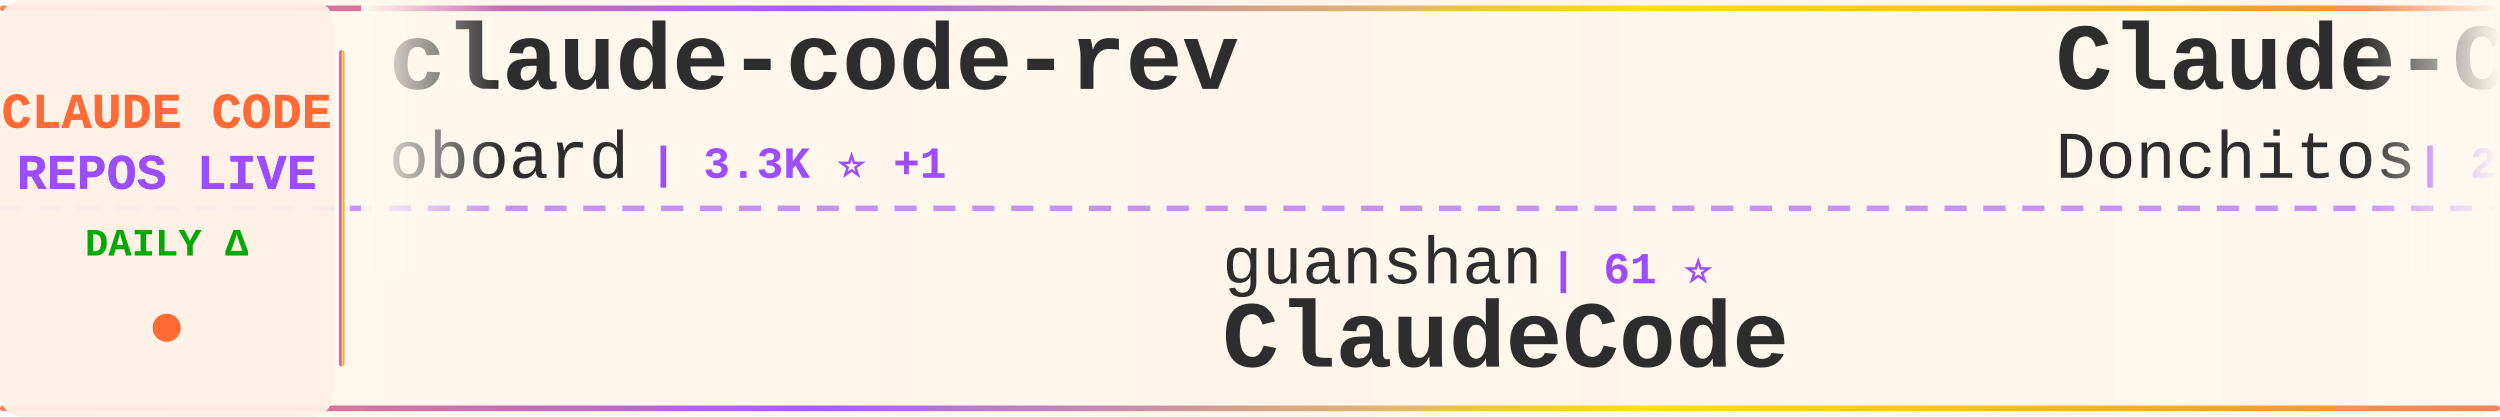
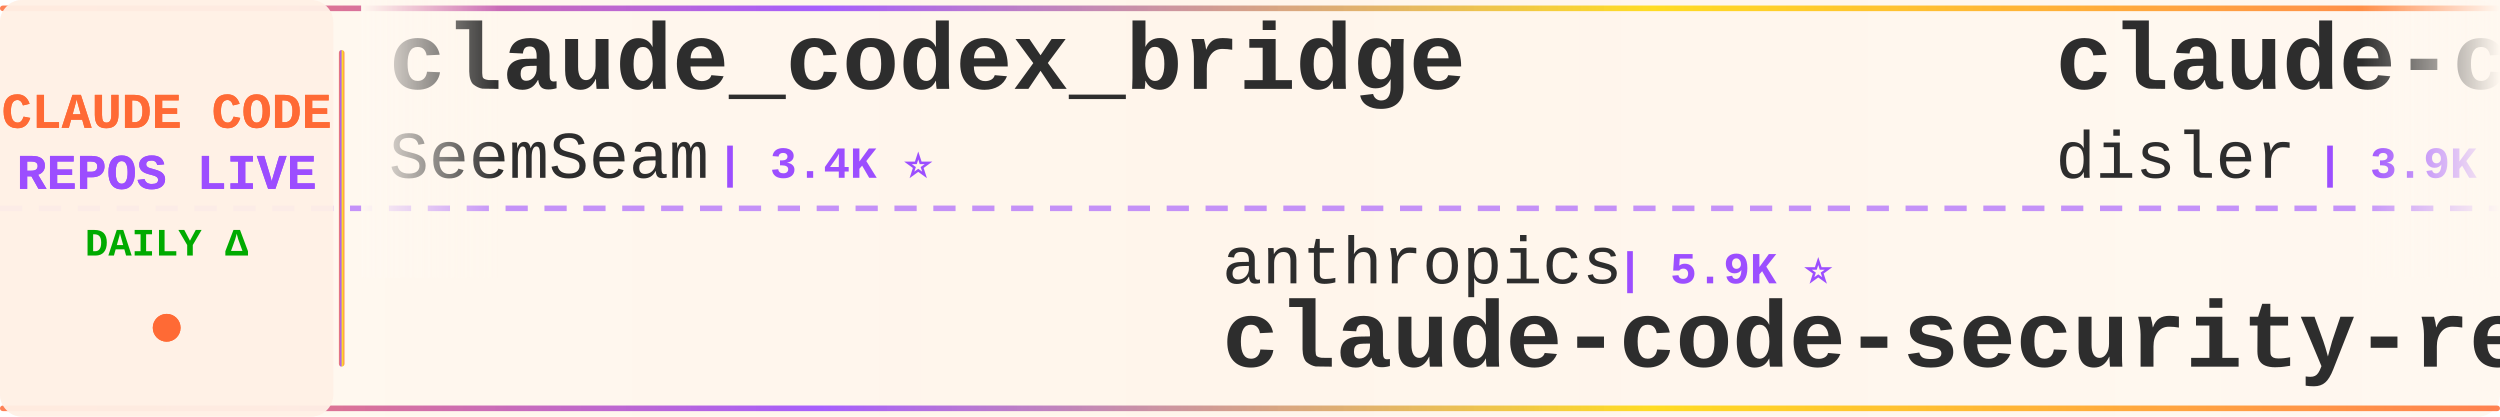
<svg xmlns="http://www.w3.org/2000/svg" width="900" height="150">
  <defs>
    <linearGradient id="tickerBg" x1="0%" y1="0%" x2="100%" y2="0%">
      <stop offset="0%" style="stop-color:#fff8f0;stop-opacity:0.98" />
      <stop offset="50%" style="stop-color:#fff5eb;stop-opacity:1" />
      <stop offset="100%" style="stop-color:#fff8f0;stop-opacity:0.98" />
    </linearGradient>
    <linearGradient id="borderGrad" x1="0%" y1="0%" x2="100%" y2="0%">
      <stop offset="0%" style="stop-color:#FF6B35;stop-opacity:0.85">
        <animate attributeName="stop-opacity" values="0.85;1;0.85" dur="2s" repeatCount="indefinite" />
      </stop>
      <stop offset="33%" style="stop-color:#9C4EFF;stop-opacity:0.9">
        <animate attributeName="stop-opacity" values="0.9;1;0.9" dur="2.2s" repeatCount="indefinite" />
      </stop>
      <stop offset="66%" style="stop-color:#FFD700;stop-opacity:0.85">
        <animate attributeName="stop-opacity" values="0.85;1;0.85" dur="1.8s" repeatCount="indefinite" />
      </stop>
      <stop offset="100%" style="stop-color:#FF6B35;stop-opacity:0.85">
        <animate attributeName="stop-opacity" values="0.85;1;0.85" dur="2s" repeatCount="indefinite" />
      </stop>
    </linearGradient>
    <filter id="textGlow">
      <feGaussianBlur stdDeviation="0.15" result="coloredBlur" />
      <feMerge>
        <feMergeNode in="coloredBlur" />
        <feMergeNode in="SourceGraphic" />
      </feMerge>
    </filter>
    <filter id="metricGlow">
      <feGaussianBlur stdDeviation="0.2" result="coloredBlur" />
      <feMerge>
        <feMergeNode in="coloredBlur" />
        <feMergeNode in="SourceGraphic" />
      </feMerge>
    </filter>
    <linearGradient id="leftFade" x1="0%" y1="0%" x2="100%" y2="0%">
      <stop offset="0%" style="stop-color:#fff8f0;stop-opacity:1" />
      <stop offset="100%" style="stop-color:#fff8f0;stop-opacity:0" />
    </linearGradient>
    <linearGradient id="rightFade" x1="0%" y1="0%" x2="100%" y2="0%">
      <stop offset="0%" style="stop-color:#fff8f0;stop-opacity:0" />
      <stop offset="100%" style="stop-color:#fff8f0;stop-opacity:1" />
    </linearGradient>
  </defs>
  <rect width="900" height="150" fill="url(#tickerBg)" rx="8" />
  <rect x="0" y="2" width="900" height="2" fill="url(#borderGrad)" rx="1" />
  <rect x="0" y="146" width="900" height="2" fill="url(#borderGrad)" rx="1" />
  <line x1="0" y1="75" x2="900" y2="75" stroke="#9C4EFF" stroke-width="2" stroke-dasharray="8 6" opacity="0.6" />
  <rect x="0" y="0" width="120" height="150" fill="#fff0e6" opacity="0.95" rx="8" />
  <text x="60" y="46" font-family="'Courier New', monospace" font-size="18" font-weight="bold" fill="#FF6B35" text-anchor="middle" filter="url(#textGlow)">
    CLAUDE CODE
  </text>
  <text x="60" y="68" font-family="'Courier New', monospace" font-size="18" font-weight="bold" fill="#9C4EFF" text-anchor="middle" filter="url(#textGlow)">
    REPOS LIVE
  </text>
  <text x="60" y="92" font-family="'Courier New', monospace" font-size="14" font-weight="bold" fill="#00aa00" text-anchor="middle">
    DAILY Δ
  </text>
  <circle cx="60" cy="118" r="5" fill="#FF6B35" filter="url(#metricGlow)">
    <animate attributeName="r" values="4;6;4" dur="1.5s" repeatCount="indefinite" />
    <animate attributeName="opacity" values="0.6;1;0.6" dur="1.5s" repeatCount="indefinite" />
  </circle>
  <rect x="122" y="18" width="2" height="114" fill="url(#borderGrad)" rx="1" />
  <clipPath id="tickerClip">
    <rect x="130" y="0" width="770" height="150" />
  </clipPath>
  <g clip-path="url(#tickerClip)">
    <g id="tickerItems">
      <animateTransform attributeName="transform" attributeType="XML" type="translate" from="0 0" to="-3000 0" dur="54s" repeatCount="indefinite" />
      <g transform="translate(0, 0)">
-         <text x="140" y="32" font-family="'Courier New', monospace" font-size="34" font-weight="bold" fill="#2d2d2d">claude-code-rev</text>
-         <text x="140" y="64" font-family="'Courier New', monospace" font-size="24" font-weight="normal" fill="#2d2d2d" opacity="1.0">oboard</text>
-         <text x="234" y="64" font-family="'Courier New', monospace" font-size="16" font-weight="bold" fill="#9C4EFF"> | 3.3K ⭐ +1</text>
+         <text x="140" y="32" font-family="'Courier New', monospace" font-size="34" font-weight="bold" fill="#2d2d2d">claude_codex_bridge</text>
+         <text x="140" y="64" font-family="'Courier New', monospace" font-size="24" font-weight="normal" fill="#2d2d2d" opacity="1.0">SeemSeam</text>
+         <text x="258" y="64" font-family="'Courier New', monospace" font-size="16" font-weight="bold" fill="#9C4EFF"> | 3.4K ⭐</text>
      </g>
      <g transform="translate(300, 0)">
-         <text x="140" y="102" font-family="'Courier New', monospace" font-size="24" font-weight="normal" fill="#2d2d2d" opacity="1.0">guanshan</text>
-         <text x="258" y="102" font-family="'Courier New', monospace" font-size="16" font-weight="bold" fill="#9C4EFF"> | 61 ⭐</text>
-         <text x="140" y="132" font-family="'Courier New', monospace" font-size="34" font-weight="bold" fill="#2d2d2d">ClaudeCode</text>
+         <text x="140" y="102" font-family="'Courier New', monospace" font-size="24" font-weight="normal" fill="#2d2d2d" opacity="1.0">anthropics</text>
+         <text x="282" y="102" font-family="'Courier New', monospace" font-size="16" font-weight="bold" fill="#9C4EFF"> | 5.9K ⭐</text>
+         <text x="140" y="132" font-family="'Courier New', monospace" font-size="34" font-weight="bold" fill="#2d2d2d">claude-code-security-rev...</text>
      </g>
      <g transform="translate(600, 0)">
-         <text x="140" y="32" font-family="'Courier New', monospace" font-size="34" font-weight="bold" fill="#2d2d2d">Claude-Code-Game-Studios</text>
-         <text x="140" y="64" font-family="'Courier New', monospace" font-size="24" font-weight="normal" fill="#2d2d2d" opacity="1.0">Donchitos</text>
-         <text x="270" y="64" font-family="'Courier New', monospace" font-size="16" font-weight="bold" fill="#9C4EFF"> | 23.9K ⭐ +6</text>
+         <text x="140" y="32" font-family="'Courier New', monospace" font-size="34" font-weight="bold" fill="#2d2d2d">claude-code-hooks-master...</text>
+         <text x="140" y="64" font-family="'Courier New', monospace" font-size="24" font-weight="normal" fill="#2d2d2d" opacity="1.0">disler</text>
+         <text x="234" y="64" font-family="'Courier New', monospace" font-size="16" font-weight="bold" fill="#9C4EFF"> | 3.9K ⭐</text>
      </g>
      <g transform="translate(900, 0)">
-         <text x="140" y="102" font-family="'Courier New', monospace" font-size="24" font-weight="normal" fill="#2d2d2d" opacity="1.0">fuergaosi233</text>
-         <text x="306" y="102" font-family="'Courier New', monospace" font-size="16" font-weight="bold" fill="#9C4EFF"> | 2.8K ⭐ -2</text>
-         <text x="140" y="132" font-family="'Courier New', monospace" font-size="34" font-weight="bold" fill="#2d2d2d">claude-code-proxy</text>
+         <text x="140" y="102" font-family="'Courier New', monospace" font-size="24" font-weight="normal" fill="#2d2d2d" opacity="1.0">AprilNEA</text>
+         <text x="258" y="102" font-family="'Courier New', monospace" font-size="16" font-weight="bold" fill="#9C4EFF"> | 390 ⭐</text>
+         <text x="140" y="132" font-family="'Courier New', monospace" font-size="34" font-weight="bold" fill="#2d2d2d">claude-code-source</text>
      </g>
      <g transform="translate(1200, 0)">
-         <text x="140" y="32" font-family="'Courier New', monospace" font-size="34" font-weight="bold" fill="#2d2d2d">Claude-Code</text>
-         <text x="140" y="64" font-family="'Courier New', monospace" font-size="24" font-weight="normal" fill="#2d2d2d" opacity="1.0">KPR111</text>
-         <text x="234" y="64" font-family="'Courier New', monospace" font-size="16" font-weight="bold" fill="#9C4EFF"> | 18 ⭐</text>
+         <text x="140" y="32" font-family="'Courier New', monospace" font-size="34" font-weight="bold" fill="#2d2d2d">claude-code</text>
+         <text x="140" y="64" font-family="'Courier New', monospace" font-size="24" font-weight="normal" fill="#2d2d2d" opacity="1.0">VineeTagarwaL-code</text>
+         <text x="378" y="64" font-family="'Courier New', monospace" font-size="16" font-weight="bold" fill="#9C4EFF"> | 273 ⭐</text>
      </g>
      <g transform="translate(1500, 0)">
-         <text x="140" y="102" font-family="'Courier New', monospace" font-size="24" font-weight="normal" fill="#2d2d2d" opacity="1.0">Yuyz0112</text>
-         <text x="258" y="102" font-family="'Courier New', monospace" font-size="16" font-weight="bold" fill="#9C4EFF"> | 2.4K ⭐</text>
-         <text x="140" y="132" font-family="'Courier New', monospace" font-size="34" font-weight="bold" fill="#2d2d2d">claude-code-reverse</text>
+         <text x="140" y="102" font-family="'Courier New', monospace" font-size="24" font-weight="normal" fill="#2d2d2d" opacity="1.0">shareAI-lab</text>
+         <text x="294" y="102" font-family="'Courier New', monospace" font-size="16" font-weight="bold" fill="#9C4EFF"> | 74.3K ⭐ +20</text>
+         <text x="140" y="132" font-family="'Courier New', monospace" font-size="34" font-weight="bold" fill="#2d2d2d">learn-claude-code</text>
      </g>
      <g transform="translate(1800, 0)">
-         <text x="140" y="32" font-family="'Courier New', monospace" font-size="34" font-weight="bold" fill="#2d2d2d">system_prompts_leaks</text>
-         <text x="140" y="64" font-family="'Courier New', monospace" font-size="24" font-weight="normal" fill="#2d2d2d" opacity="1.0">asgeirtj</text>
-         <text x="258" y="64" font-family="'Courier New', monospace" font-size="16" font-weight="bold" fill="#9C4EFF"> | 63.0K ⭐ +3</text>
+         <text x="140" y="32" font-family="'Courier New', monospace" font-size="34" font-weight="bold" fill="#2d2d2d">claude-code</text>
+         <text x="140" y="64" font-family="'Courier New', monospace" font-size="24" font-weight="normal" fill="#2d2d2d" opacity="1.0">codeaashu</text>
+         <text x="270" y="64" font-family="'Courier New', monospace" font-size="16" font-weight="bold" fill="#9C4EFF"> | 3.2K ⭐</text>
      </g>
      <g transform="translate(2100, 0)">
-         <text x="140" y="102" font-family="'Courier New', monospace" font-size="24" font-weight="normal" fill="#2d2d2d" opacity="1.0">jeremylongshore</text>
-         <text x="342" y="102" font-family="'Courier New', monospace" font-size="16" font-weight="bold" fill="#9C4EFF"> | 2.6K ⭐ +3</text>
-         <text x="140" y="132" font-family="'Courier New', monospace" font-size="34" font-weight="bold" fill="#2d2d2d">claude-code-plugins-plus...</text>
+         <text x="140" y="102" font-family="'Courier New', monospace" font-size="24" font-weight="normal" fill="#2d2d2d" opacity="1.0">mehmoodosman</text>
+         <text x="306" y="102" font-family="'Courier New', monospace" font-size="16" font-weight="bold" fill="#9C4EFF"> | 172 ⭐</text>
+         <text x="140" y="132" font-family="'Courier New', monospace" font-size="34" font-weight="bold" fill="#2d2d2d">claude-code</text>
      </g>
      <g transform="translate(2400, 0)">
-         <text x="140" y="32" font-family="'Courier New', monospace" font-size="34" font-weight="bold" fill="#2d2d2d">everything-claude-code</text>
-         <text x="140" y="64" font-family="'Courier New', monospace" font-size="24" font-weight="normal" fill="#2d2d2d" opacity="1.0">WorldFlowAI</text>
-         <text x="294" y="64" font-family="'Courier New', monospace" font-size="16" font-weight="bold" fill="#9C4EFF"> | 1.3K ⭐ +11</text>
+         <text x="140" y="32" font-family="'Courier New', monospace" font-size="34" font-weight="bold" fill="#2d2d2d">claude-code-best-practic...</text>
+         <text x="140" y="64" font-family="'Courier New', monospace" font-size="24" font-weight="normal" fill="#2d2d2d" opacity="1.0">shanraisshan</text>
+         <text x="306" y="64" font-family="'Courier New', monospace" font-size="16" font-weight="bold" fill="#9C4EFF"> | 64.5K ⭐ +26</text>
      </g>
      <g transform="translate(2700, 0)">
-         <text x="140" y="102" font-family="'Courier New', monospace" font-size="24" font-weight="normal" fill="#2d2d2d" opacity="1.0">musistudio</text>
-         <text x="282" y="102" font-family="'Courier New', monospace" font-size="16" font-weight="bold" fill="#9C4EFF"> | 36.7K ⭐ +5</text>
-         <text x="140" y="132" font-family="'Courier New', monospace" font-size="34" font-weight="bold" fill="#2d2d2d">claude-code-router</text>
+         <text x="140" y="102" font-family="'Courier New', monospace" font-size="24" font-weight="normal" fill="#2d2d2d" opacity="1.0">nicedreamzapp</text>
+         <text x="318" y="102" font-family="'Courier New', monospace" font-size="16" font-weight="bold" fill="#9C4EFF"> | 3.2K ⭐</text>
+         <text x="140" y="132" font-family="'Courier New', monospace" font-size="34" font-weight="bold" fill="#2d2d2d">claude-code-local</text>
      </g>
      <g transform="translate(3000, 0)">
-         <text x="140" y="32" font-family="'Courier New', monospace" font-size="34" font-weight="bold" fill="#2d2d2d">claude-code-rev</text>
-         <text x="140" y="64" font-family="'Courier New', monospace" font-size="24" font-weight="normal" fill="#2d2d2d" opacity="1.0">oboard</text>
-         <text x="234" y="64" font-family="'Courier New', monospace" font-size="16" font-weight="bold" fill="#9C4EFF"> | 3.3K ⭐ +1</text>
+         <text x="140" y="32" font-family="'Courier New', monospace" font-size="34" font-weight="bold" fill="#2d2d2d">claude_codex_bridge</text>
+         <text x="140" y="64" font-family="'Courier New', monospace" font-size="24" font-weight="normal" fill="#2d2d2d" opacity="1.0">SeemSeam</text>
+         <text x="258" y="64" font-family="'Courier New', monospace" font-size="16" font-weight="bold" fill="#9C4EFF"> | 3.4K ⭐</text>
      </g>
      <g transform="translate(3300, 0)">
-         <text x="140" y="102" font-family="'Courier New', monospace" font-size="24" font-weight="normal" fill="#2d2d2d" opacity="1.0">guanshan</text>
-         <text x="258" y="102" font-family="'Courier New', monospace" font-size="16" font-weight="bold" fill="#9C4EFF"> | 61 ⭐</text>
-         <text x="140" y="132" font-family="'Courier New', monospace" font-size="34" font-weight="bold" fill="#2d2d2d">ClaudeCode</text>
+         <text x="140" y="102" font-family="'Courier New', monospace" font-size="24" font-weight="normal" fill="#2d2d2d" opacity="1.0">anthropics</text>
+         <text x="282" y="102" font-family="'Courier New', monospace" font-size="16" font-weight="bold" fill="#9C4EFF"> | 5.9K ⭐</text>
+         <text x="140" y="132" font-family="'Courier New', monospace" font-size="34" font-weight="bold" fill="#2d2d2d">claude-code-security-rev...</text>
      </g>
      <g transform="translate(3600, 0)">
-         <text x="140" y="32" font-family="'Courier New', monospace" font-size="34" font-weight="bold" fill="#2d2d2d">Claude-Code-Game-Studios</text>
-         <text x="140" y="64" font-family="'Courier New', monospace" font-size="24" font-weight="normal" fill="#2d2d2d" opacity="1.0">Donchitos</text>
-         <text x="270" y="64" font-family="'Courier New', monospace" font-size="16" font-weight="bold" fill="#9C4EFF"> | 23.9K ⭐ +6</text>
+         <text x="140" y="32" font-family="'Courier New', monospace" font-size="34" font-weight="bold" fill="#2d2d2d">claude-code-hooks-master...</text>
+         <text x="140" y="64" font-family="'Courier New', monospace" font-size="24" font-weight="normal" fill="#2d2d2d" opacity="1.0">disler</text>
+         <text x="234" y="64" font-family="'Courier New', monospace" font-size="16" font-weight="bold" fill="#9C4EFF"> | 3.9K ⭐</text>
      </g>
      <g transform="translate(3900, 0)">
-         <text x="140" y="102" font-family="'Courier New', monospace" font-size="24" font-weight="normal" fill="#2d2d2d" opacity="1.0">fuergaosi233</text>
-         <text x="306" y="102" font-family="'Courier New', monospace" font-size="16" font-weight="bold" fill="#9C4EFF"> | 2.8K ⭐ -2</text>
-         <text x="140" y="132" font-family="'Courier New', monospace" font-size="34" font-weight="bold" fill="#2d2d2d">claude-code-proxy</text>
+         <text x="140" y="102" font-family="'Courier New', monospace" font-size="24" font-weight="normal" fill="#2d2d2d" opacity="1.0">AprilNEA</text>
+         <text x="258" y="102" font-family="'Courier New', monospace" font-size="16" font-weight="bold" fill="#9C4EFF"> | 390 ⭐</text>
+         <text x="140" y="132" font-family="'Courier New', monospace" font-size="34" font-weight="bold" fill="#2d2d2d">claude-code-source</text>
      </g>
    </g>
  </g>
  <rect x="130" y="0" width="50" height="100" fill="url(#leftFade)" />
  <rect x="850" y="0" width="50" height="100" fill="url(#rightFade)" />
</svg>
